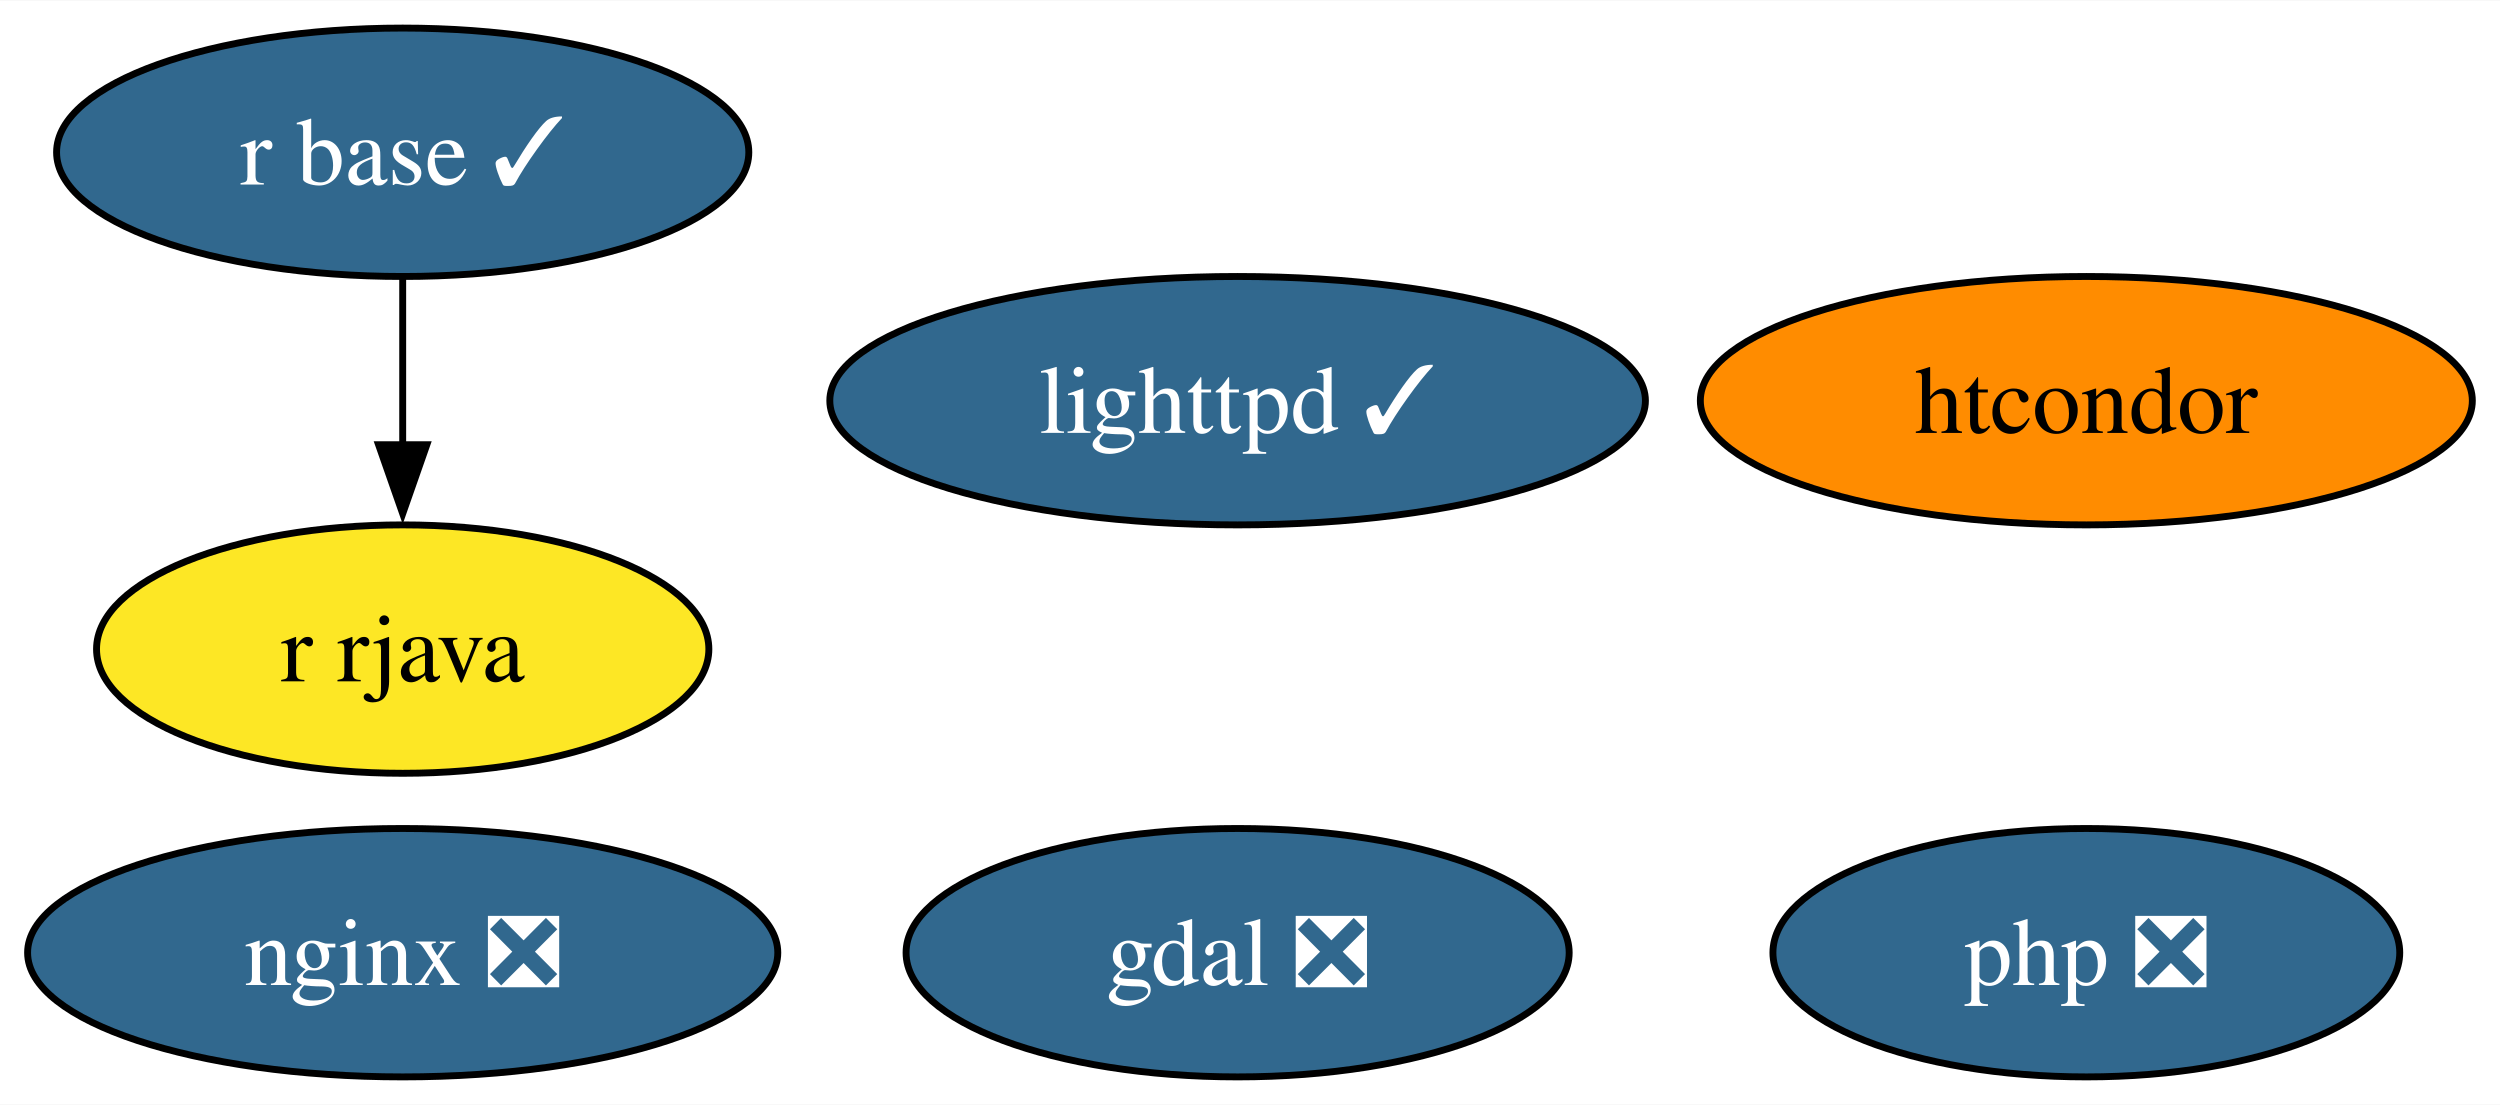
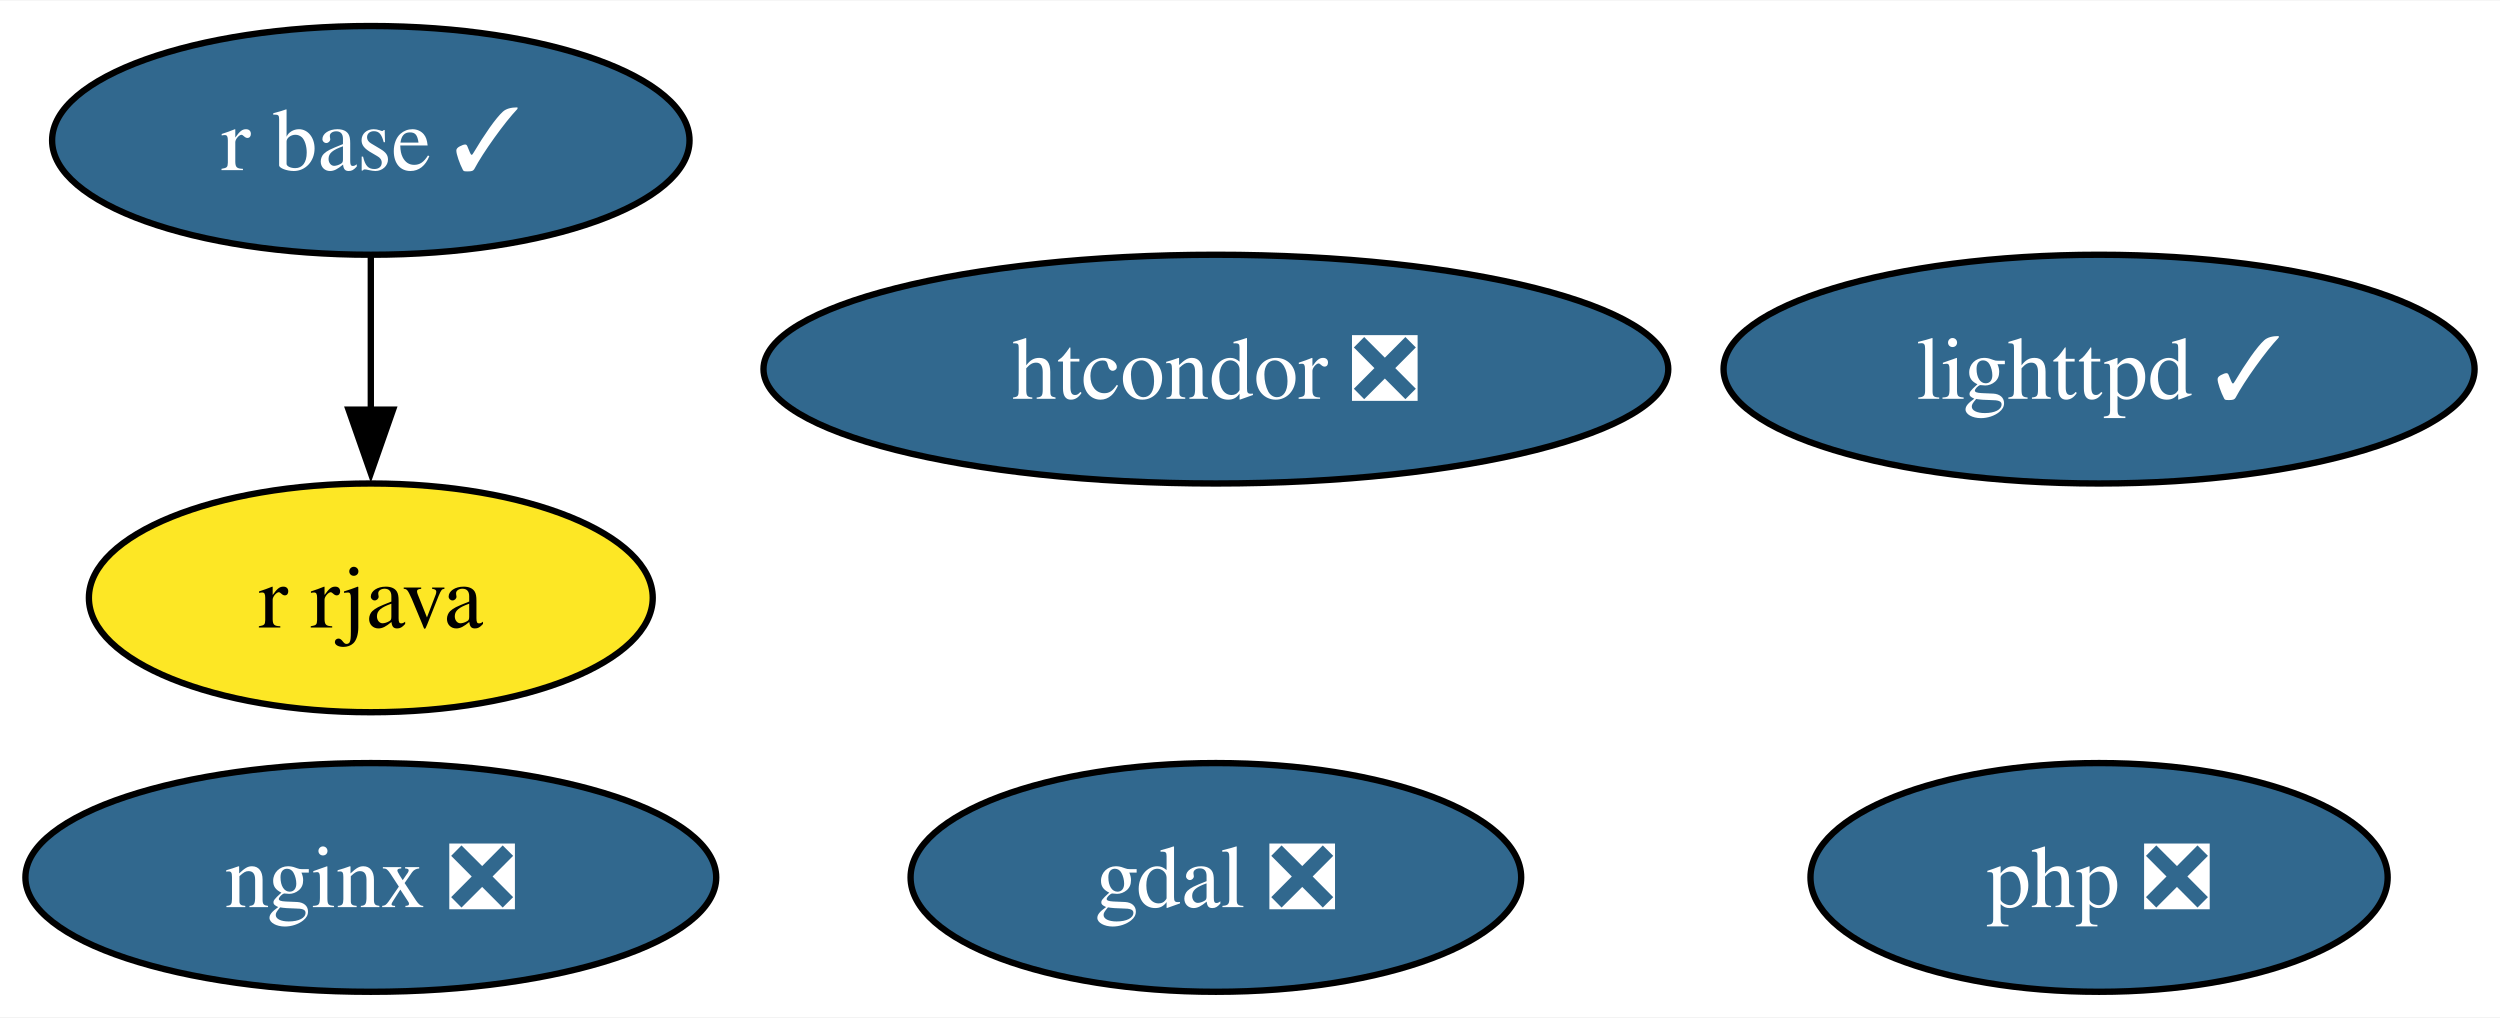
- <svg xmlns="http://www.w3.org/2000/svg" xmlns:xlink="http://www.w3.org/1999/xlink" width="362pt" height="160pt" viewBox="0.00 0.00 362.31 160.00">
+ <svg xmlns="http://www.w3.org/2000/svg" xmlns:xlink="http://www.w3.org/1999/xlink" width="393pt" height="160pt" viewBox="0.00 0.00 393.46 160.00">
  <g id="graph0" class="graph" transform="scale(1 1) rotate(0) translate(4 156)">
-     <polygon fill="white" stroke="none" points="-4,4 -4,-156 358.31,-156 358.31,4 -4,4" />
+     <polygon fill="white" stroke="none" points="-4,4 -4,-156 389.46,-156 389.46,4 -4,4" />
    <g id="node1" class="node">
      <g id="a_node1">
        <a xlink:href="https://github.com/conda-forge/gdal-feedstock/pull/947" xlink:title="gdal ❎">
-           <ellipse fill="#31688e" stroke="black" cx="175.36" cy="-18" rx="48.05" ry="18" />
-           <text text-anchor="middle" x="175.36" y="-13.32" font-family="Times,serif" font-size="14.00" fill="white">gdal ❎</text>
+           <ellipse fill="#31688e" stroke="black" cx="187.36" cy="-18" rx="48.05" ry="18" />
+           <text text-anchor="middle" x="187.36" y="-13.32" font-family="Times,serif" font-size="14.00" fill="white">gdal ❎</text>
        </a>
      </g>
    </g>
    <g id="node2" class="node">
      <g id="a_node2">
        <a xlink:href="https://github.com/conda-forge/lighttpd-feedstock/pull/37" xlink:title="lighttpd ✓">
-           <ellipse fill="#31688e" stroke="black" cx="175.36" cy="-98" rx="59.1" ry="18" />
-           <text text-anchor="middle" x="175.36" y="-93.33" font-family="Times,serif" font-size="14.00" fill="white">lighttpd ✓</text>
+           <ellipse fill="#31688e" stroke="black" cx="326.36" cy="-98" rx="59.1" ry="18" />
+           <text text-anchor="middle" x="326.36" y="-93.33" font-family="Times,serif" font-size="14.00" fill="white">lighttpd ✓</text>
        </a>
      </g>
    </g>
    <g id="node3" class="node">
      <g id="a_node3">
        <a xlink:href="https://github.com/conda-forge/nginx-feedstock/pull/94" xlink:title="nginx ❎">
          <ellipse fill="#31688e" stroke="black" cx="54.36" cy="-18" rx="54.36" ry="18" />
          <text text-anchor="middle" x="54.36" y="-13.32" font-family="Times,serif" font-size="14.00" fill="white">nginx ❎</text>
        </a>
      </g>
    </g>
    <g id="node4" class="node">
      <g id="a_node4">
        <a xlink:href="https://github.com/conda-forge/r-base-feedstock/pull/305" xlink:title="r base ✓">
          <ellipse fill="#31688e" stroke="black" cx="54.36" cy="-134" rx="50.16" ry="18" />
          <text text-anchor="middle" x="54.36" y="-129.32" font-family="Times,serif" font-size="14.00" fill="white">r base ✓</text>
        </a>
      </g>
    </g>
    <g id="node5" class="node">
      <g id="a_node5">
        <a xlink:href="https://github.com/conda-forge/r-rjava-feedstock" xlink:title="r rjava">
          <ellipse fill="#fde725" stroke="black" cx="54.36" cy="-62" rx="44.37" ry="18" />
          <text text-anchor="middle" x="54.36" y="-57.33" font-family="Times,serif" font-size="14.00">r rjava</text>
        </a>
      </g>
    </g>
    <g id="edge1" class="edge">
      <path fill="none" stroke="black" d="M54.36,-115.7C54.36,-108.41 54.36,-99.73 54.36,-91.54" />
      <polygon fill="black" stroke="black" points="57.86,-91.62 54.36,-81.62 50.86,-91.62 57.86,-91.62" />
    </g>
    <g id="node6" class="node">
      <g id="a_node6">
-         <a xlink:href="https://github.com/conda-forge/htcondor-feedstock" xlink:title="htcondor">
-           <ellipse fill="#ff8c00" stroke="black" cx="298.36" cy="-98" rx="55.94" ry="18" />
-           <text text-anchor="middle" x="298.36" y="-93.33" font-family="Times,serif" font-size="14.00">htcondor</text>
+         <a xlink:href="https://github.com/conda-forge/htcondor-feedstock/pull/242" xlink:title="htcondor ❎">
+           <ellipse fill="#31688e" stroke="black" cx="187.36" cy="-98" rx="71.2" ry="18" />
+           <text text-anchor="middle" x="187.36" y="-93.33" font-family="Times,serif" font-size="14.00" fill="white">htcondor ❎</text>
        </a>
      </g>
    </g>
    <g id="node7" class="node">
      <g id="a_node7">
        <a xlink:href="https://github.com/conda-forge/php-feedstock/pull/99" xlink:title="php ❎">
-           <ellipse fill="#31688e" stroke="black" cx="298.36" cy="-18" rx="45.42" ry="18" />
-           <text text-anchor="middle" x="298.36" y="-13.32" font-family="Times,serif" font-size="14.00" fill="white">php ❎</text>
+           <ellipse fill="#31688e" stroke="black" cx="326.36" cy="-18" rx="45.42" ry="18" />
+           <text text-anchor="middle" x="326.36" y="-13.32" font-family="Times,serif" font-size="14.00" fill="white">php ❎</text>
        </a>
      </g>
    </g>
  </g>
</svg>
